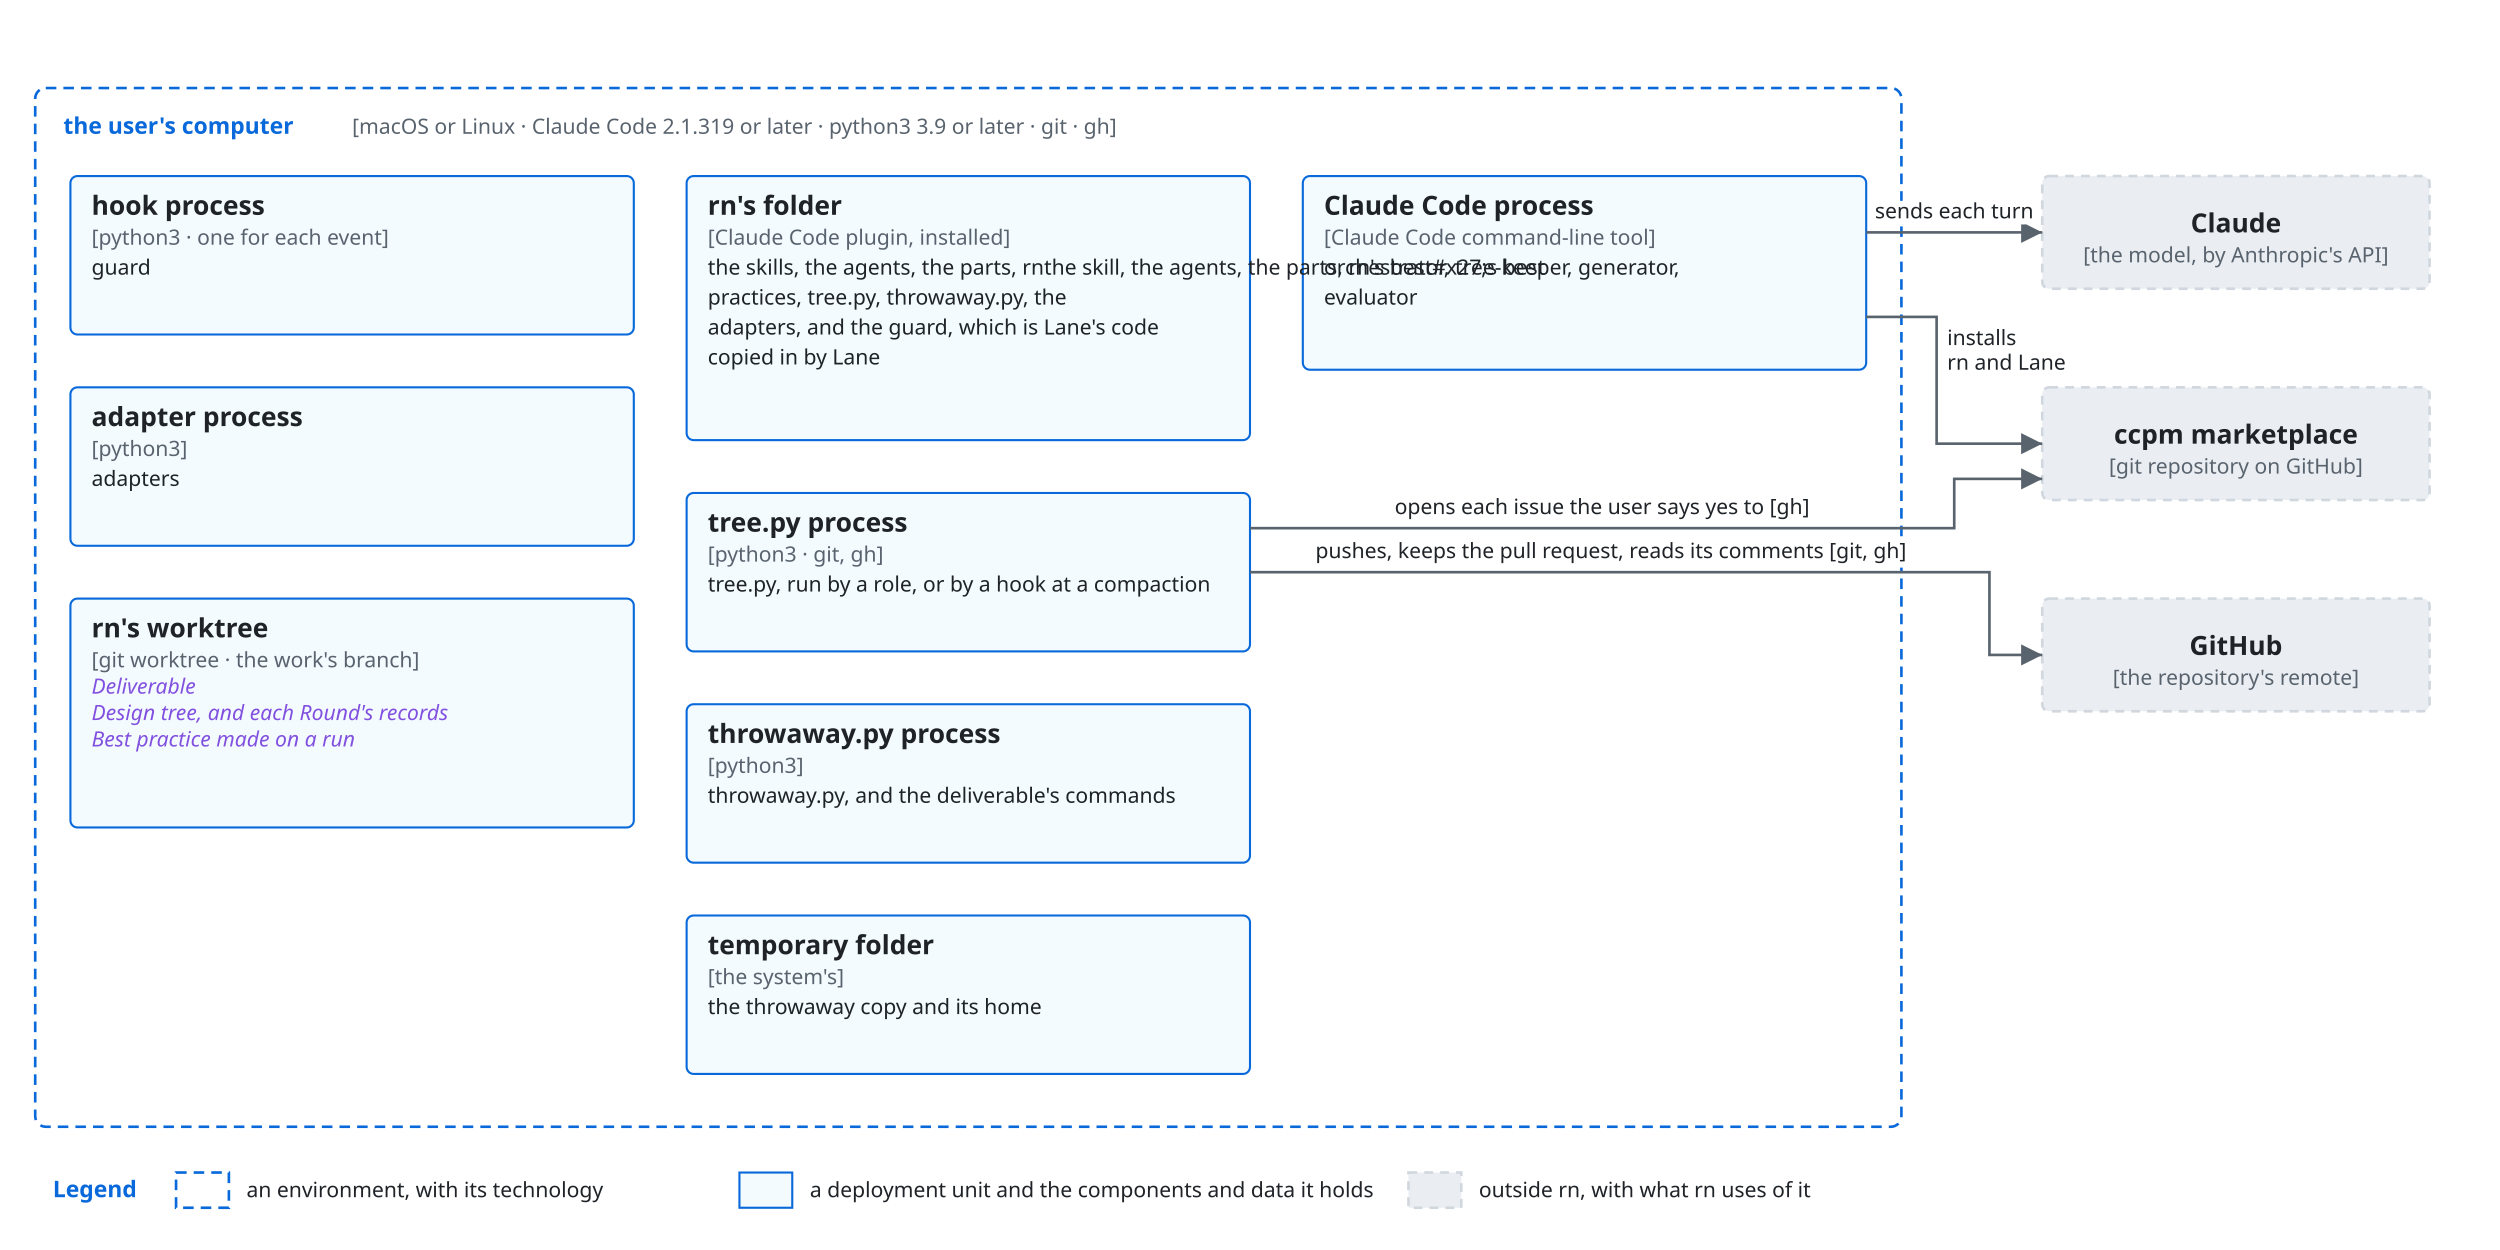
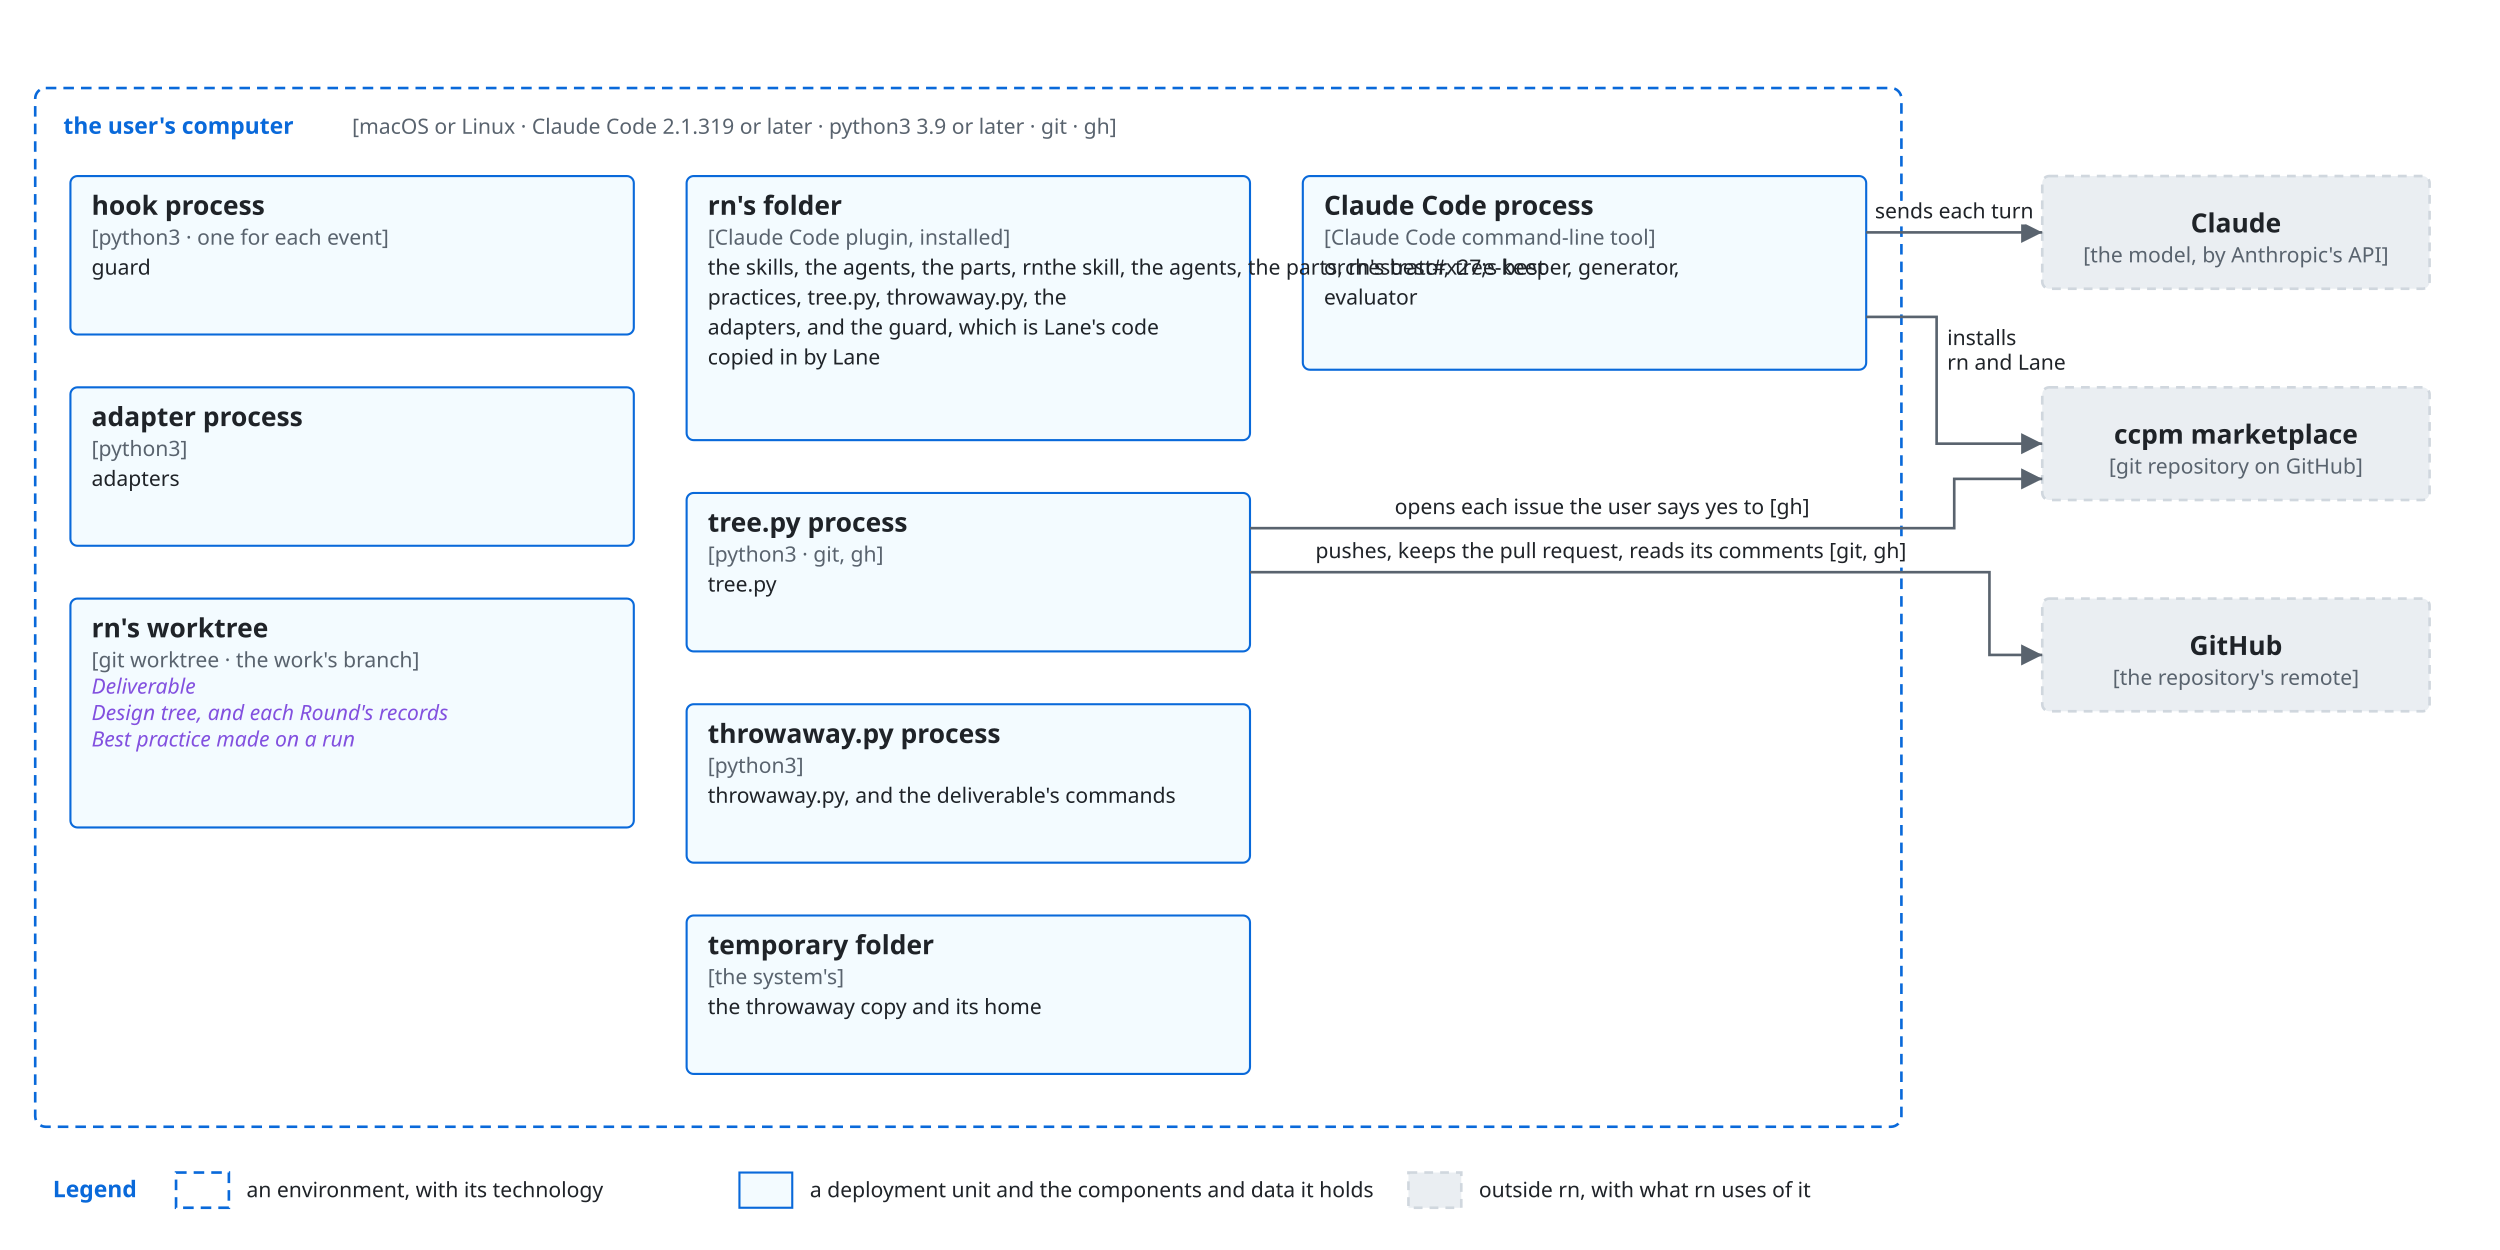
<svg xmlns="http://www.w3.org/2000/svg" viewBox="0 0 1420 710" font-family="-apple-system, BlinkMacSystemFont, 'Segoe UI', 'Noto Sans', Helvetica, Arial, sans-serif">
  <style>
    .bg { fill: #ffffff; }
    .box { fill: #f6f8fa; stroke: #d0d7de; stroke-width: 1.5; }
    .lane { fill: #ddf4ff; stroke: #54aeff; }
    .store { fill: #fff8c5; stroke: #9a6700; stroke-width: 1.5; }
    .ext { fill: #eaeef2; stroke: #d0d7de; stroke-width: 1.5; stroke-dasharray: 5 4; }
    .unit { fill: #ddf4ff; fill-opacity: 0.35; stroke: #0969da; stroke-width: 1.2; }
    .frame { fill: none; stroke: #0969da; stroke-width: 1.5; stroke-dasharray: 6 4; }
    .frame-name { fill: #0969da; font-size: 13px; font-weight: 600; }
    .name { fill: #1f2328; font-size: 15px; font-weight: 600; text-anchor: middle; }
    .kind { fill: #59636e; font-size: 12px; text-anchor: middle; }
    .label { fill: #1f2328; font-size: 13px; }
    .small { font-size: 12px; }
    .data { fill: #8250df; font-size: 12px; font-style: italic; }
    .quote { fill: #8250df; font-size: 12px; font-style: italic; }
    .gets { fill: #1a7f37; font-size: 12px; font-weight: 600; }
    .line { fill: none; stroke: #59636e; stroke-width: 1.5; }
    .dashed { stroke-dasharray: 5 4; }
    .head { fill: #59636e; }
    .hole { fill: #ffffff; stroke: #59636e; stroke-width: 1.5; }
    .halo { stroke: #ffffff; stroke-width: 7; stroke-linejoin: round; paint-order: stroke; }
    .mid { text-anchor: middle; }
    .start { text-anchor: start; }
    .end { text-anchor: end; }
    @media (prefers-color-scheme: dark) {
      .bg { fill: #0d1117; }
      .box { fill: #161b22; stroke: #3d444d; }
      .lane { fill: #0c2d6b; stroke: #4493f8; }
      .store { fill: #2e2a1a; stroke: #d29922; }
      .ext { fill: #21262d; stroke: #3d444d; }
      .unit { fill: #0c2d6b; stroke: #4493f8; }
      .frame { stroke: #4493f8; }
      .frame-name { fill: #4493f8; }
      .name, .label { fill: #f0f6fc; }
      .kind { fill: #9198a1; }
      .data { fill: #c297ff; }
      .quote { fill: #c297ff; }
      .gets { fill: #3fb950; }
      .line { stroke: #9198a1; }
      .head { fill: #9198a1; }
      .hole { fill: #0d1117; stroke: #9198a1; }
      .halo { stroke: #0d1117; }
    }
  </style>
  <defs>
    <marker id="arrow" viewBox="0 0 10 10" refX="10" refY="5" markerWidth="8" markerHeight="8" orient="auto-start-reverse">
      <path class="head" d="M0,0 L10,5 L0,10 z" />
    </marker>
    <marker id="diamond" viewBox="0 0 16 10" refX="16" refY="5" markerWidth="14" markerHeight="9" orient="auto-start-reverse">
      <path class="head" d="M0,5 L8,0 L16,5 L8,10 z" />
    </marker>
    <marker id="kindof" viewBox="0 0 12 12" refX="12" refY="6" markerWidth="12" markerHeight="12" orient="auto-start-reverse">
      <path class="hole" d="M0,0 L12,6 L0,12 z" />
    </marker>
  </defs>
  <rect class="bg" x="0" y="0" width="1420" height="710" />
  <rect class="frame" x="20" y="50" width="1060" height="590" rx="6" />
  <text class="frame-name" x="36" y="76">the user's computer</text>
  <text class="kind start" x="200" y="76">[macOS or Linux · Claude Code 2.1.319 or later · python3 3.9 or later · git · gh]</text>
  <rect class="unit" x="740" y="100" width="320" height="110" rx="4" />
  <text class="name start" x="752" y="122">Claude Code process</text>
  <text class="kind start" x="752" y="139">[Claude Code command-line tool]</text>
  <text class="label small" x="752" y="156">orchestrator, tree-keeper, generator,</text>
  <text class="label small" x="752" y="173">evaluator</text>
  <rect class="unit" x="390" y="100" width="320" height="150" rx="4" />
  <text class="name start" x="402" y="122">rn's folder</text>
  <text class="kind start" x="402" y="139">[Claude Code plugin, installed]</text>
  <text class="label small" x="402" y="156">the skills, the agents, the parts, rnthe skill, the agents, the parts, rn's best#x27;s best</text>
  <text class="label small" x="402" y="173">practices, tree.py, throwaway.py, the</text>
  <text class="label small" x="402" y="190">adapters, and the guard, which is Lane's code</text>
  <text class="label small" x="402" y="207">copied in by Lane</text>
  <rect class="unit" x="40" y="100" width="320" height="90" rx="4" />
  <text class="name start" x="52" y="122">hook process</text>
  <text class="kind start" x="52" y="139">[python3 · one for each event]</text>
  <text class="label small" x="52" y="156">guard</text>
  <rect class="unit" x="40" y="220" width="320" height="90" rx="4" />
  <text class="name start" x="52" y="242">adapter process</text>
  <text class="kind start" x="52" y="259">[python3]</text>
  <text class="label small" x="52" y="276">adapters</text>
  <rect class="unit" x="390" y="280" width="320" height="90" rx="4" />
  <text class="name start" x="402" y="302">tree.py process</text>
  <text class="kind start" x="402" y="319">[python3 · git, gh]</text>
-   <text class="label small" x="402" y="336">tree.py, run by a role, or by a hook at a compaction</text>
+   <text class="label small" x="402" y="336">tree.py</text>
  <rect class="unit" x="390" y="400" width="320" height="90" rx="4" />
  <text class="name start" x="402" y="422">throwaway.py process</text>
  <text class="kind start" x="402" y="439">[python3]</text>
  <text class="label small" x="402" y="456">throwaway.py, and the deliverable's commands</text>
  <rect class="unit" x="40" y="340" width="320" height="130" rx="4" />
  <text class="name start" x="52" y="362">rn's worktree</text>
  <text class="kind start" x="52" y="379">[git worktree · the work's branch]</text>
  <text class="data" x="52" y="394">Deliverable</text>
  <text class="data" x="52" y="409">Design tree, and each Round's records</text>
  <text class="data" x="52" y="424">Best practice made on a run</text>
  <rect class="unit" x="390" y="520" width="320" height="90" rx="4" />
  <text class="name start" x="402" y="542">temporary folder</text>
  <text class="kind start" x="402" y="559">[the system's]</text>
  <text class="label small" x="402" y="576">the throwaway copy and its home</text>
  <rect class="ext" x="1160" y="100" width="220" height="64" rx="4" />
  <text class="name" x="1270.0" y="132.0" text-anchor="middle">Claude</text>
  <text class="kind" x="1270.0" y="149.0" text-anchor="middle">[the model, by Anthropic's API]</text>
  <rect class="ext" x="1160" y="220" width="220" height="64" rx="4" />
  <text class="name" x="1270.0" y="252.0" text-anchor="middle">ccpm marketplace</text>
  <text class="kind" x="1270.0" y="269.0" text-anchor="middle">[git repository on GitHub]</text>
  <rect class="ext" x="1160" y="340" width="220" height="64" rx="4" />
  <text class="name" x="1270.0" y="372.0" text-anchor="middle">GitHub</text>
  <text class="kind" x="1270.0" y="389.0" text-anchor="middle">[the repository's remote]</text>
  <path class="line" d="M1060,132 L1160,132" marker-end="url(#arrow)" />
  <text class="label small halo" x="1110" y="124" text-anchor="middle">sends each turn</text>
  <path class="line" d="M1060,180 L1100,180 L1100,252 L1160,252" marker-end="url(#arrow)" />
  <text class="label small halo" x="1106" y="196" text-anchor="start">installs</text>
  <text class="label small halo" x="1106" y="210" text-anchor="start">rn and Lane</text>
  <path class="line" d="M710,300 L1110,300 L1110,272 L1160,272" marker-end="url(#arrow)" />
  <text class="label small halo" x="910" y="292" text-anchor="middle">opens each issue the user says yes to [gh]</text>
  <path class="line" d="M710,325 L1130,325 L1130,372 L1160,372" marker-end="url(#arrow)" />
  <text class="label small halo" x="915" y="317" text-anchor="middle">pushes, keeps the pull request, reads its comments [git, gh]</text>
  <text class="frame-name" x="30" y="680">Legend</text>
  <rect class="frame" x="100" y="666" width="30" height="20" />
  <text class="label small" x="140" y="680" text-anchor="start">an environment, with its technology</text>
  <rect class="unit" x="420" y="666" width="30" height="20" />
  <text class="label small" x="460" y="680" text-anchor="start">a deployment unit and the components and data it holds</text>
  <rect class="ext" x="800" y="666" width="30" height="20" />
  <text class="label small" x="840" y="680" text-anchor="start">outside rn, with what rn uses of it</text>
</svg>
